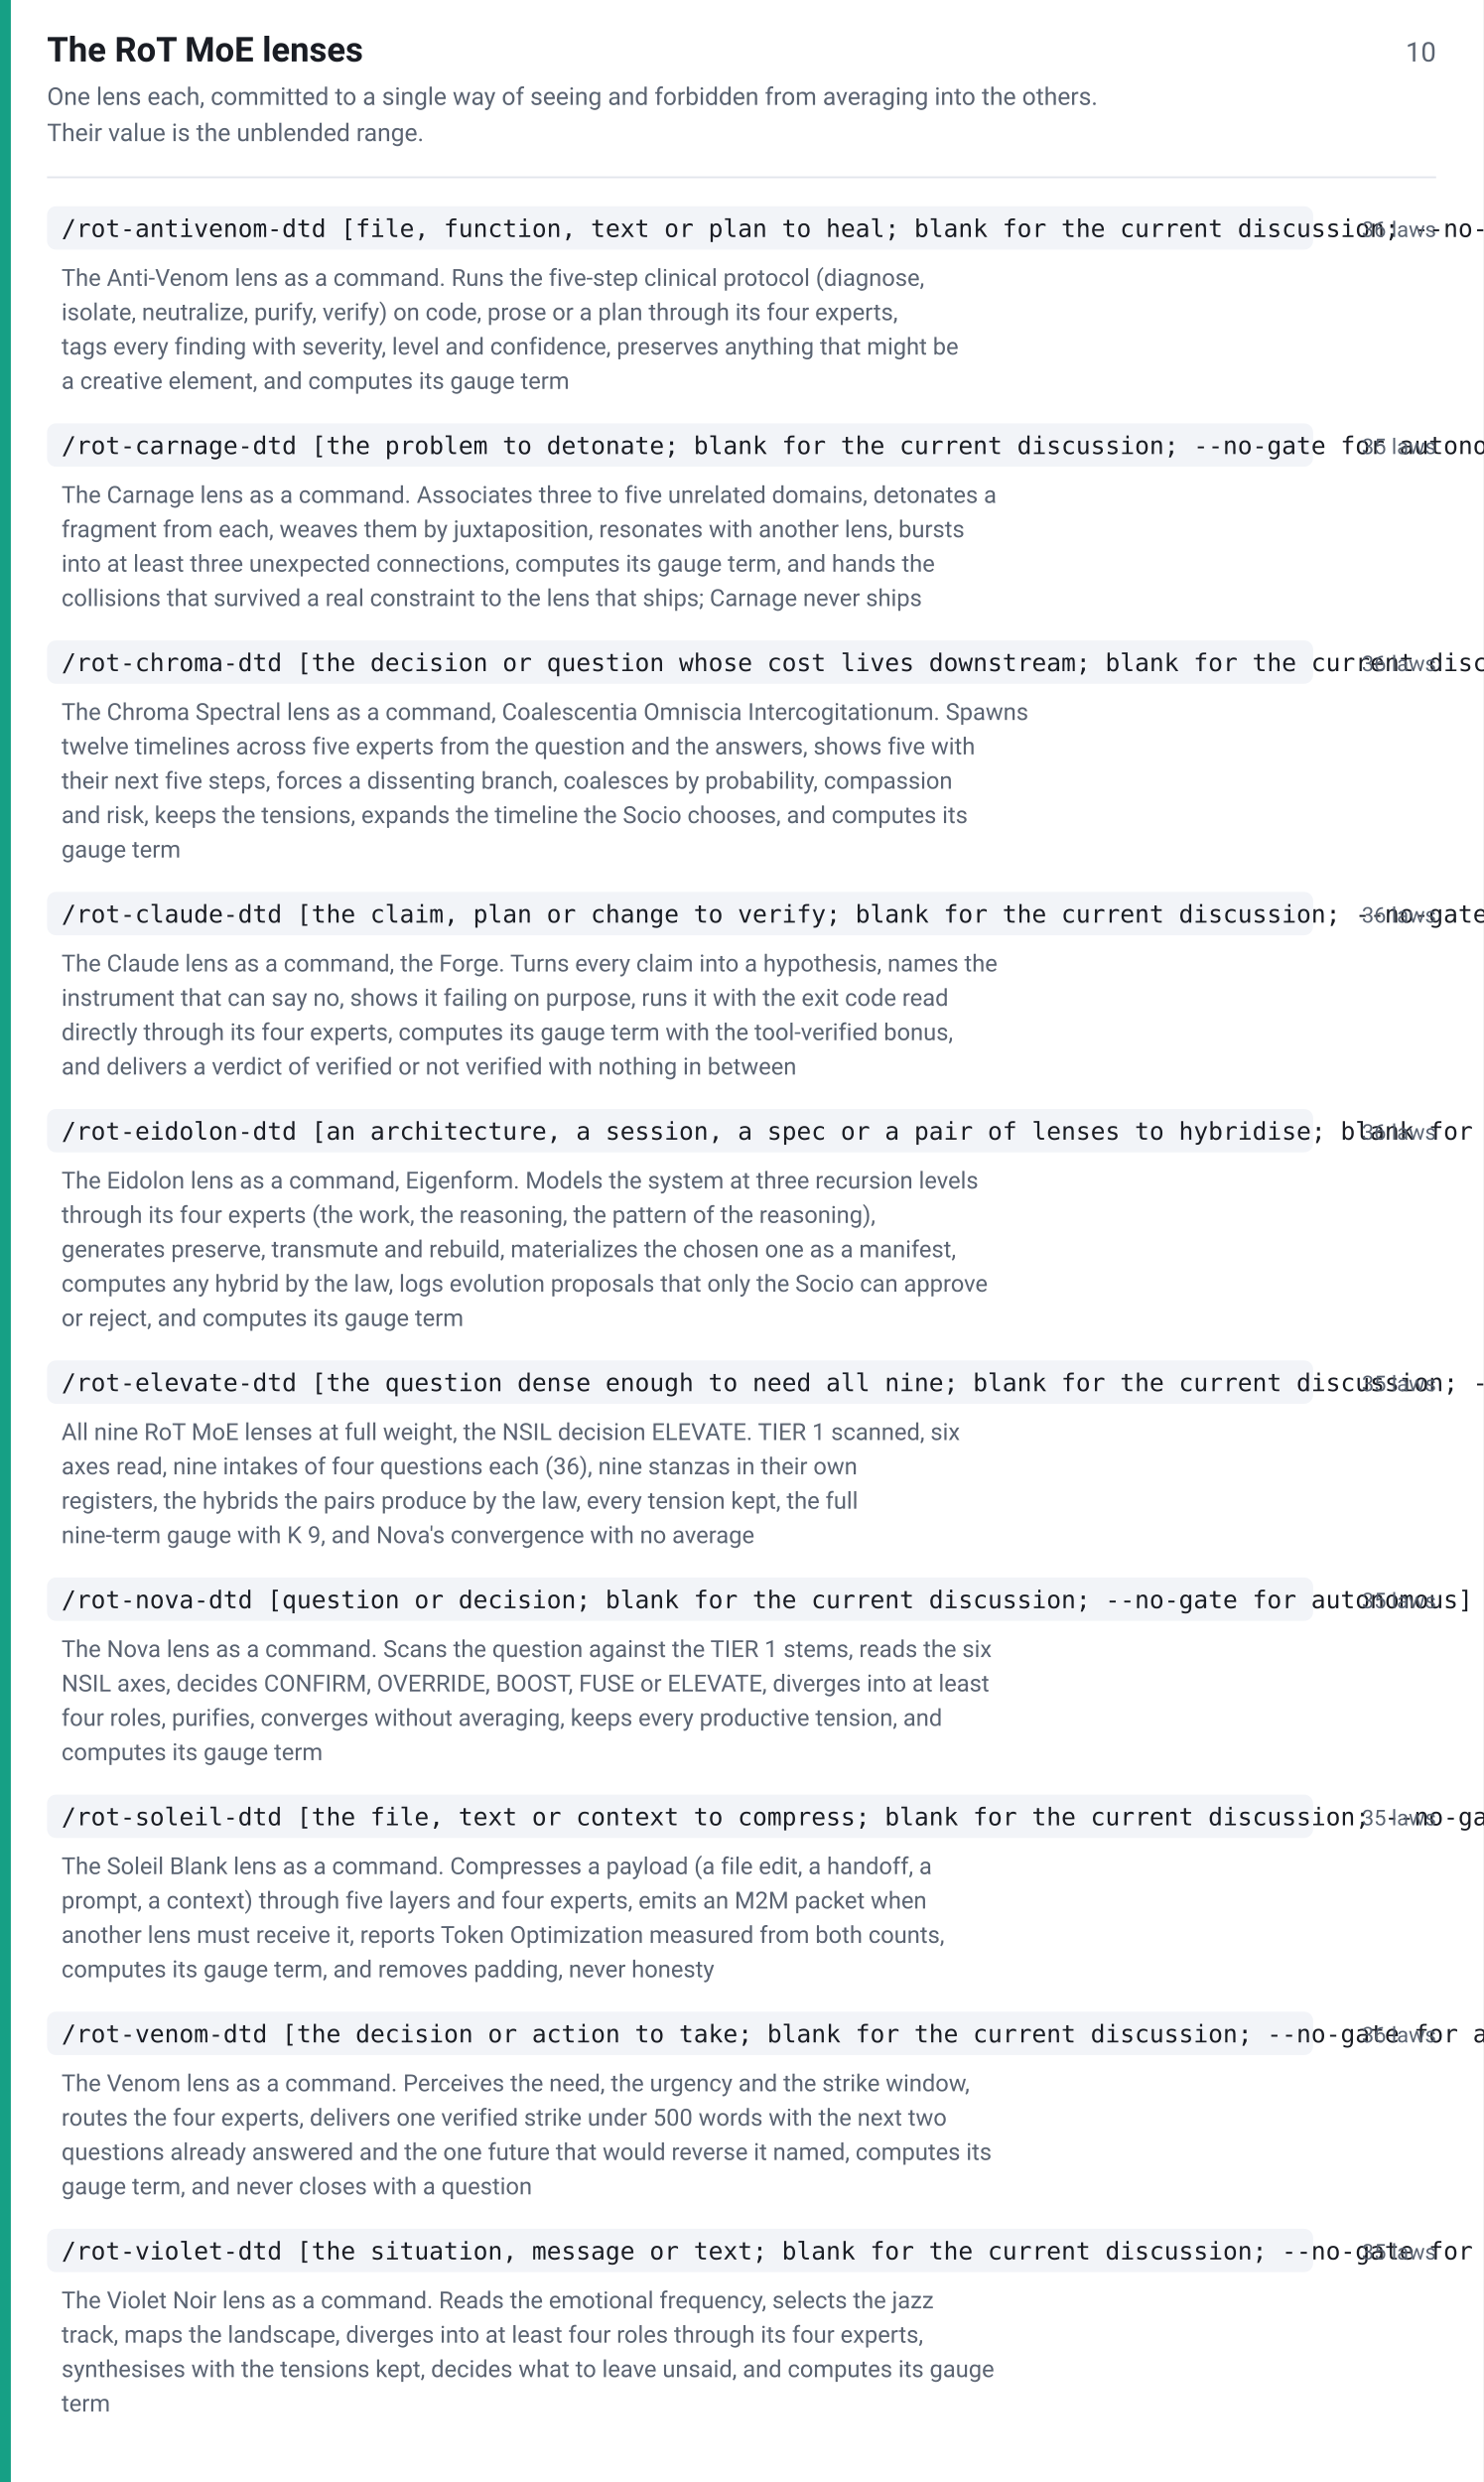
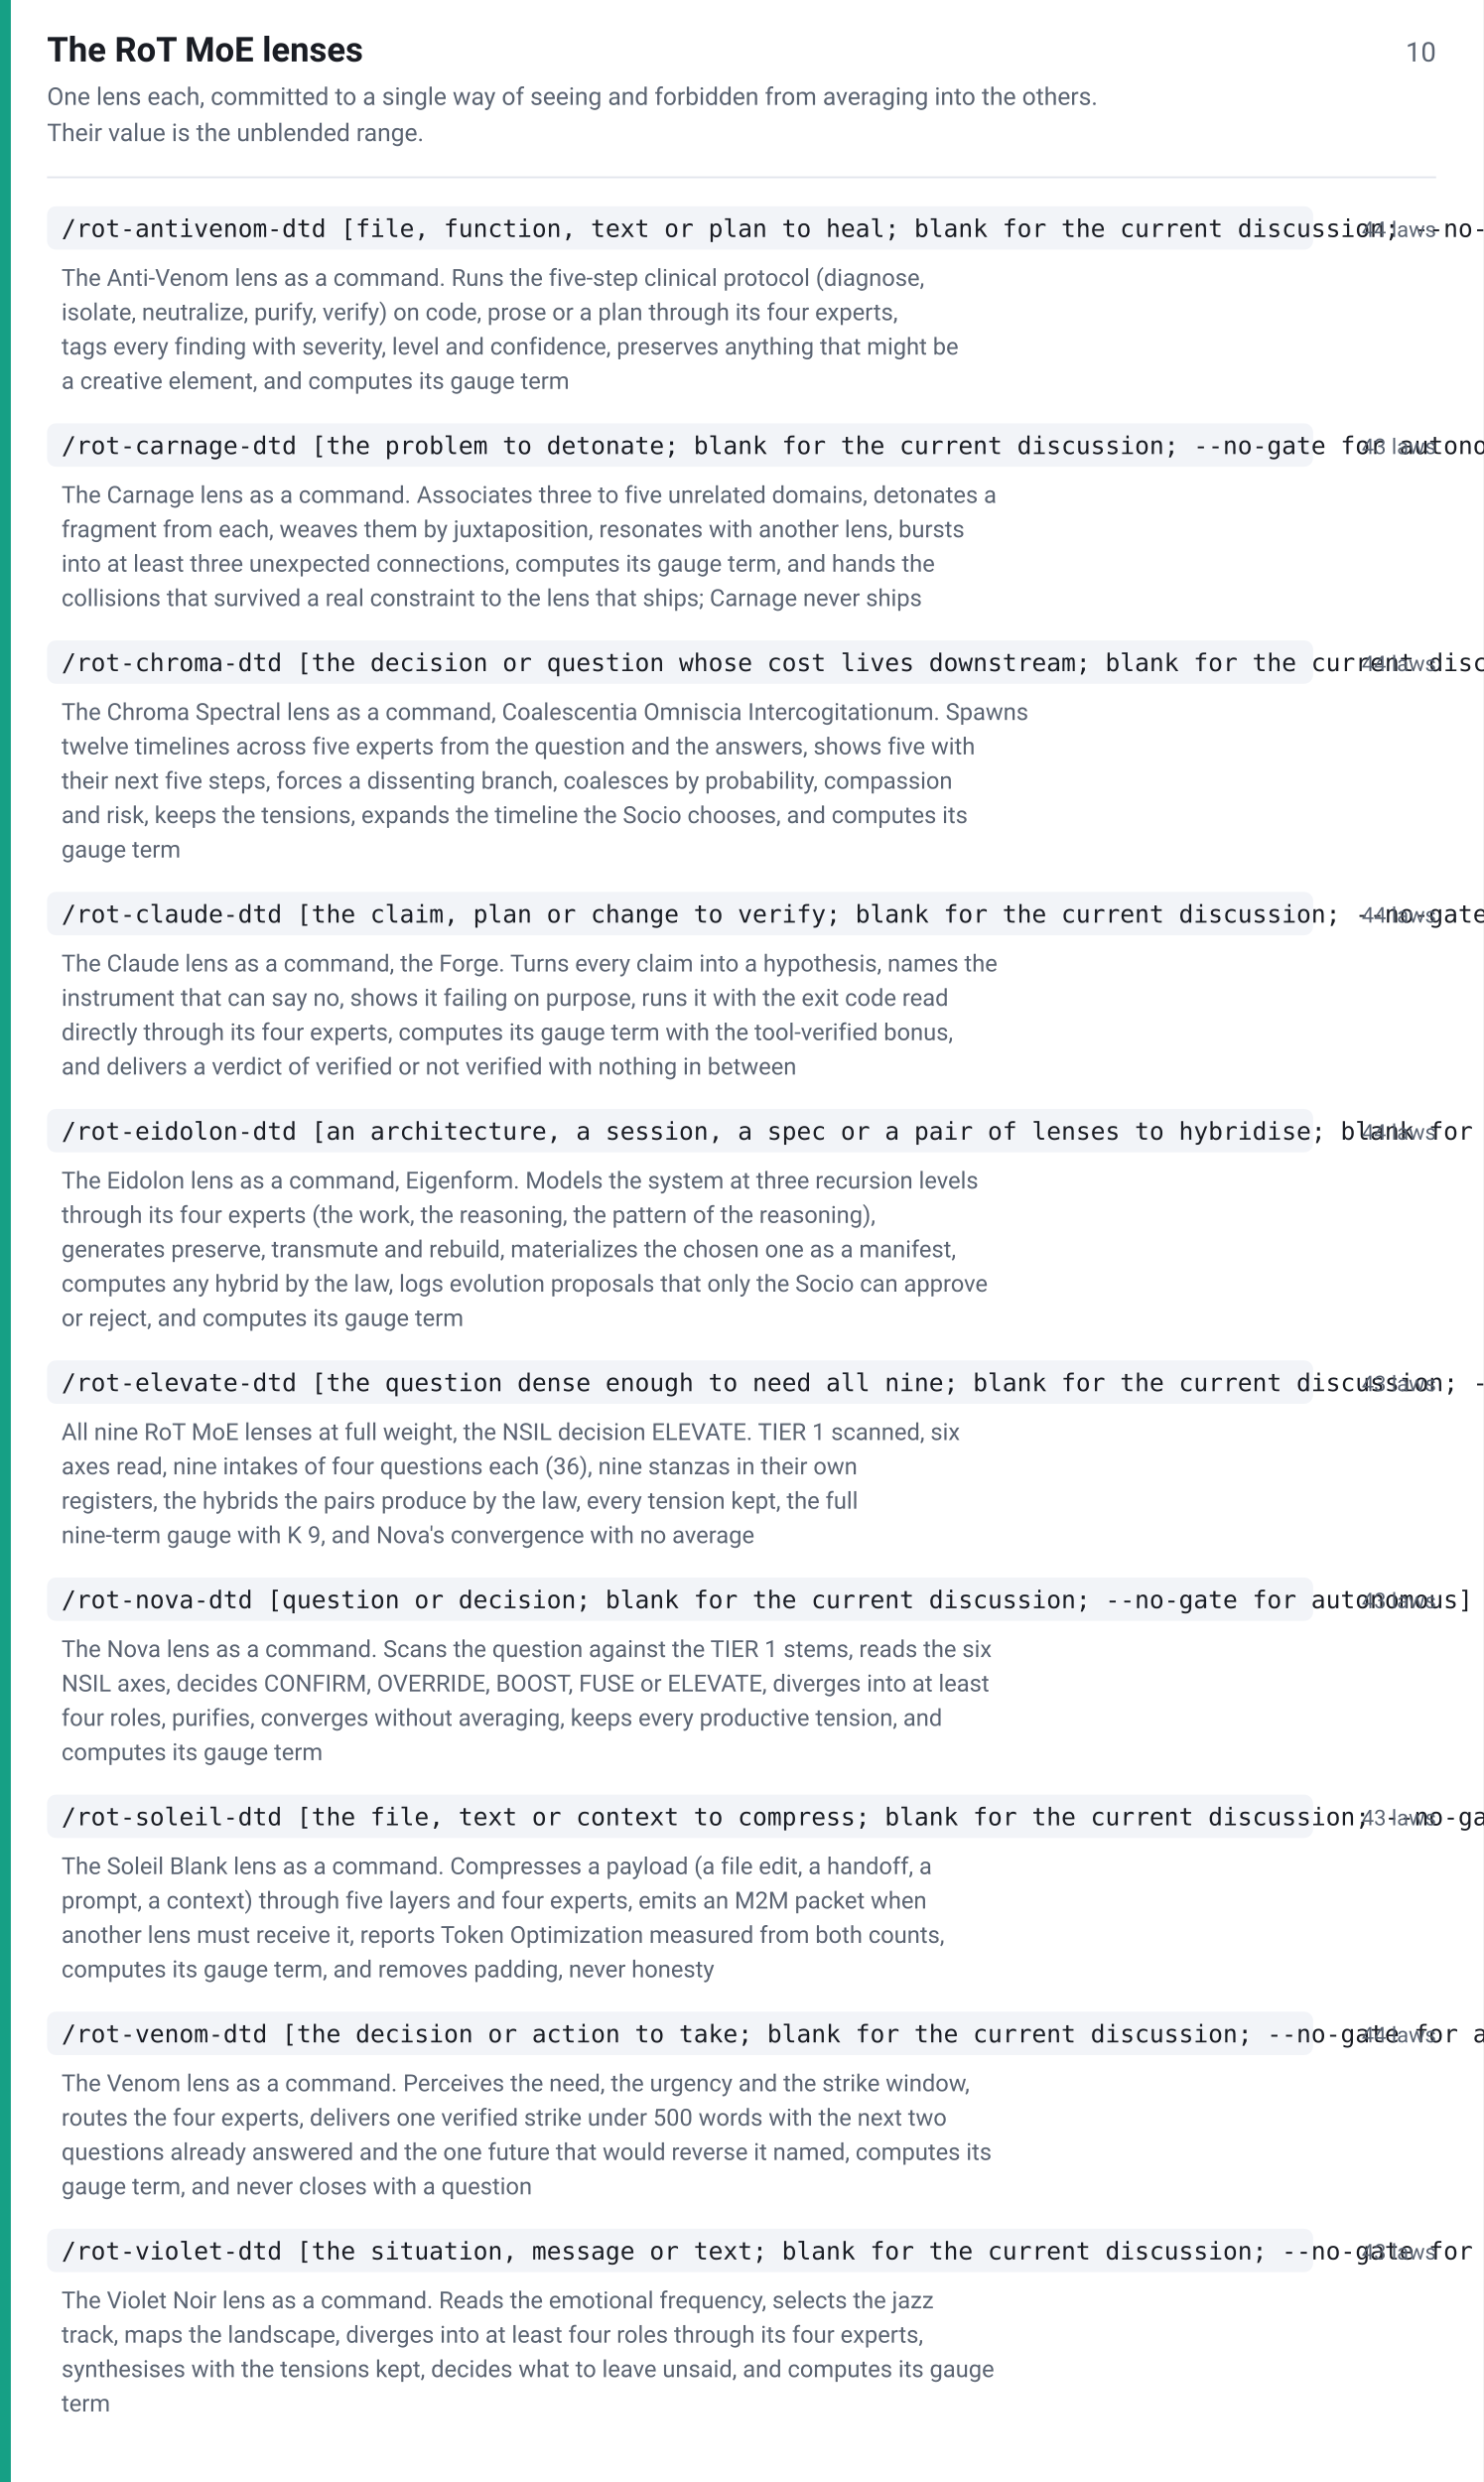
<svg xmlns="http://www.w3.org/2000/svg" width="820" height="1372" viewBox="0 0 820 1372" font-family="-apple-system,BlinkMacSystemFont,Segoe UI,Roboto,Helvetica,Arial,sans-serif">
  <rect width="820" height="1372" fill="#ffffff" />
  <rect x="0" y="0" width="6" height="1372" fill="#16a085" />
  <text x="26" y="34" font-size="19" font-weight="600" fill="#1a1d24">The RoT MoE lenses</text>
  <text x="794" y="34" font-size="15" fill="#5b6472" text-anchor="end">10</text>
  <text x="26" y="58" font-size="13.5" fill="#5b6472">One lens each, committed to a single way of seeing and forbidden from averaging into the others.</text>
  <text x="26" y="78" font-size="13.5" fill="#5b6472">Their value is the unblended range.</text>
  <line x1="26" y1="98" x2="794" y2="98" stroke="#e2e5ec" stroke-width="1" />
  <rect x="26" y="114" width="700" height="24" rx="5" fill="#f2f4f8" />
  <text x="34" y="131" font-size="13.5" font-family="ui-monospace,SFMono-Regular,Menlo,Consolas,monospace" fill="#1a1d24">/rot-antivenom-dtd [file, function, text or plan to heal; blank for the current discussion; --no-gate for autonomous]</text>
-   <text x="794" y="131" font-size="12" fill="#5b6472" text-anchor="end">36 laws</text>
+   <text x="794" y="131" font-size="12" fill="#5b6472" text-anchor="end">44 laws</text>
  <text x="34" y="158" font-size="13" fill="#5b6472">The Anti-Venom lens as a command. Runs the five-step clinical protocol (diagnose,</text>
  <text x="34" y="177" font-size="13" fill="#5b6472">isolate, neutralize, purify, verify) on code, prose or a plan through its four experts,</text>
  <text x="34" y="196" font-size="13" fill="#5b6472">tags every finding with severity, level and confidence, preserves anything that might be</text>
  <text x="34" y="215" font-size="13" fill="#5b6472">a creative element, and computes its gauge term</text>
  <rect x="26" y="234" width="700" height="24" rx="5" fill="#f2f4f8" />
  <text x="34" y="251" font-size="13.5" font-family="ui-monospace,SFMono-Regular,Menlo,Consolas,monospace" fill="#1a1d24">/rot-carnage-dtd [the problem to detonate; blank for the current discussion; --no-gate for autonomous]</text>
-   <text x="794" y="251" font-size="12" fill="#5b6472" text-anchor="end">35 laws</text>
+   <text x="794" y="251" font-size="12" fill="#5b6472" text-anchor="end">43 laws</text>
  <text x="34" y="278" font-size="13" fill="#5b6472">The Carnage lens as a command. Associates three to five unrelated domains, detonates a</text>
  <text x="34" y="297" font-size="13" fill="#5b6472">fragment from each, weaves them by juxtaposition, resonates with another lens, bursts</text>
  <text x="34" y="316" font-size="13" fill="#5b6472">into at least three unexpected connections, computes its gauge term, and hands the</text>
  <text x="34" y="335" font-size="13" fill="#5b6472">collisions that survived a real constraint to the lens that ships; Carnage never ships</text>
  <rect x="26" y="354" width="700" height="24" rx="5" fill="#f2f4f8" />
  <text x="34" y="371" font-size="13.5" font-family="ui-monospace,SFMono-Regular,Menlo,Consolas,monospace" fill="#1a1d24">/rot-chroma-dtd [the decision or question whose cost lives downstream; blank for the current discussion; --no-gate for autonomous]</text>
-   <text x="794" y="371" font-size="12" fill="#5b6472" text-anchor="end">36 laws</text>
+   <text x="794" y="371" font-size="12" fill="#5b6472" text-anchor="end">44 laws</text>
  <text x="34" y="398" font-size="13" fill="#5b6472">The Chroma Spectral lens as a command, Coalescentia Omniscia Intercogitationum. Spawns</text>
  <text x="34" y="417" font-size="13" fill="#5b6472">twelve timelines across five experts from the question and the answers, shows five with</text>
  <text x="34" y="436" font-size="13" fill="#5b6472">their next five steps, forces a dissenting branch, coalesces by probability, compassion</text>
  <text x="34" y="455" font-size="13" fill="#5b6472">and risk, keeps the tensions, expands the timeline the Socio chooses, and computes its</text>
  <text x="34" y="474" font-size="13" fill="#5b6472">gauge term</text>
  <rect x="26" y="493" width="700" height="24" rx="5" fill="#f2f4f8" />
  <text x="34" y="510" font-size="13.5" font-family="ui-monospace,SFMono-Regular,Menlo,Consolas,monospace" fill="#1a1d24">/rot-claude-dtd [the claim, plan or change to verify; blank for the current discussion; --no-gate for autonomous]</text>
-   <text x="794" y="510" font-size="12" fill="#5b6472" text-anchor="end">36 laws</text>
+   <text x="794" y="510" font-size="12" fill="#5b6472" text-anchor="end">44 laws</text>
  <text x="34" y="537" font-size="13" fill="#5b6472">The Claude lens as a command, the Forge. Turns every claim into a hypothesis, names the</text>
  <text x="34" y="556" font-size="13" fill="#5b6472">instrument that can say no, shows it failing on purpose, runs it with the exit code read</text>
  <text x="34" y="575" font-size="13" fill="#5b6472">directly through its four experts, computes its gauge term with the tool-verified bonus,</text>
  <text x="34" y="594" font-size="13" fill="#5b6472">and delivers a verdict of verified or not verified with nothing in between</text>
  <rect x="26" y="613" width="700" height="24" rx="5" fill="#f2f4f8" />
  <text x="34" y="630" font-size="13.5" font-family="ui-monospace,SFMono-Regular,Menlo,Consolas,monospace" fill="#1a1d24">/rot-eidolon-dtd [an architecture, a session, a spec or a pair of lenses to hybridise; blank for the current session; --no-gate for autonomous]</text>
-   <text x="794" y="630" font-size="12" fill="#5b6472" text-anchor="end">36 laws</text>
+   <text x="794" y="630" font-size="12" fill="#5b6472" text-anchor="end">44 laws</text>
  <text x="34" y="657" font-size="13" fill="#5b6472">The Eidolon lens as a command, Eigenform. Models the system at three recursion levels</text>
  <text x="34" y="676" font-size="13" fill="#5b6472">through its four experts (the work, the reasoning, the pattern of the reasoning),</text>
  <text x="34" y="695" font-size="13" fill="#5b6472">generates preserve, transmute and rebuild, materializes the chosen one as a manifest,</text>
  <text x="34" y="714" font-size="13" fill="#5b6472">computes any hybrid by the law, logs evolution proposals that only the Socio can approve</text>
  <text x="34" y="733" font-size="13" fill="#5b6472">or reject, and computes its gauge term</text>
  <rect x="26" y="752" width="700" height="24" rx="5" fill="#f2f4f8" />
  <text x="34" y="769" font-size="13.5" font-family="ui-monospace,SFMono-Regular,Menlo,Consolas,monospace" fill="#1a1d24">/rot-elevate-dtd [the question dense enough to need all nine; blank for the current discussion; --no-gate for autonomous]</text>
-   <text x="794" y="769" font-size="12" fill="#5b6472" text-anchor="end">35 laws</text>
+   <text x="794" y="769" font-size="12" fill="#5b6472" text-anchor="end">43 laws</text>
  <text x="34" y="796" font-size="13" fill="#5b6472">All nine RoT MoE lenses at full weight, the NSIL decision ELEVATE. TIER 1 scanned, six</text>
  <text x="34" y="815" font-size="13" fill="#5b6472">axes read, nine intakes of four questions each (36), nine stanzas in their own</text>
  <text x="34" y="834" font-size="13" fill="#5b6472">registers, the hybrids the pairs produce by the law, every tension kept, the full</text>
  <text x="34" y="853" font-size="13" fill="#5b6472">nine-term gauge with K 9, and Nova's convergence with no average</text>
  <rect x="26" y="872" width="700" height="24" rx="5" fill="#f2f4f8" />
  <text x="34" y="889" font-size="13.5" font-family="ui-monospace,SFMono-Regular,Menlo,Consolas,monospace" fill="#1a1d24">/rot-nova-dtd [question or decision; blank for the current discussion; --no-gate for autonomous]</text>
-   <text x="794" y="889" font-size="12" fill="#5b6472" text-anchor="end">35 laws</text>
+   <text x="794" y="889" font-size="12" fill="#5b6472" text-anchor="end">43 laws</text>
  <text x="34" y="916" font-size="13" fill="#5b6472">The Nova lens as a command. Scans the question against the TIER 1 stems, reads the six</text>
  <text x="34" y="935" font-size="13" fill="#5b6472">NSIL axes, decides CONFIRM, OVERRIDE, BOOST, FUSE or ELEVATE, diverges into at least</text>
  <text x="34" y="954" font-size="13" fill="#5b6472">four roles, purifies, converges without averaging, keeps every productive tension, and</text>
  <text x="34" y="973" font-size="13" fill="#5b6472">computes its gauge term</text>
  <rect x="26" y="992" width="700" height="24" rx="5" fill="#f2f4f8" />
  <text x="34" y="1009" font-size="13.5" font-family="ui-monospace,SFMono-Regular,Menlo,Consolas,monospace" fill="#1a1d24">/rot-soleil-dtd [the file, text or context to compress; blank for the current discussion; --no-gate for autonomous]</text>
-   <text x="794" y="1009" font-size="12" fill="#5b6472" text-anchor="end">35 laws</text>
+   <text x="794" y="1009" font-size="12" fill="#5b6472" text-anchor="end">43 laws</text>
  <text x="34" y="1036" font-size="13" fill="#5b6472">The Soleil Blank lens as a command. Compresses a payload (a file edit, a handoff, a</text>
  <text x="34" y="1055" font-size="13" fill="#5b6472">prompt, a context) through five layers and four experts, emits an M2M packet when</text>
  <text x="34" y="1074" font-size="13" fill="#5b6472">another lens must receive it, reports Token Optimization measured from both counts,</text>
  <text x="34" y="1093" font-size="13" fill="#5b6472">computes its gauge term, and removes padding, never honesty</text>
  <rect x="26" y="1112" width="700" height="24" rx="5" fill="#f2f4f8" />
  <text x="34" y="1129" font-size="13.5" font-family="ui-monospace,SFMono-Regular,Menlo,Consolas,monospace" fill="#1a1d24">/rot-venom-dtd [the decision or action to take; blank for the current discussion; --no-gate for autonomous]</text>
-   <text x="794" y="1129" font-size="12" fill="#5b6472" text-anchor="end">36 laws</text>
+   <text x="794" y="1129" font-size="12" fill="#5b6472" text-anchor="end">44 laws</text>
  <text x="34" y="1156" font-size="13" fill="#5b6472">The Venom lens as a command. Perceives the need, the urgency and the strike window,</text>
  <text x="34" y="1175" font-size="13" fill="#5b6472">routes the four experts, delivers one verified strike under 500 words with the next two</text>
  <text x="34" y="1194" font-size="13" fill="#5b6472">questions already answered and the one future that would reverse it named, computes its</text>
  <text x="34" y="1213" font-size="13" fill="#5b6472">gauge term, and never closes with a question</text>
  <rect x="26" y="1232" width="700" height="24" rx="5" fill="#f2f4f8" />
  <text x="34" y="1249" font-size="13.5" font-family="ui-monospace,SFMono-Regular,Menlo,Consolas,monospace" fill="#1a1d24">/rot-violet-dtd [the situation, message or text; blank for the current discussion; --no-gate for autonomous]</text>
-   <text x="794" y="1249" font-size="12" fill="#5b6472" text-anchor="end">35 laws</text>
+   <text x="794" y="1249" font-size="12" fill="#5b6472" text-anchor="end">43 laws</text>
  <text x="34" y="1276" font-size="13" fill="#5b6472">The Violet Noir lens as a command. Reads the emotional frequency, selects the jazz</text>
  <text x="34" y="1295" font-size="13" fill="#5b6472">track, maps the landscape, diverges into at least four roles through its four experts,</text>
  <text x="34" y="1314" font-size="13" fill="#5b6472">synthesises with the tensions kept, decides what to leave unsaid, and computes its gauge</text>
  <text x="34" y="1333" font-size="13" fill="#5b6472">term</text>
</svg>
